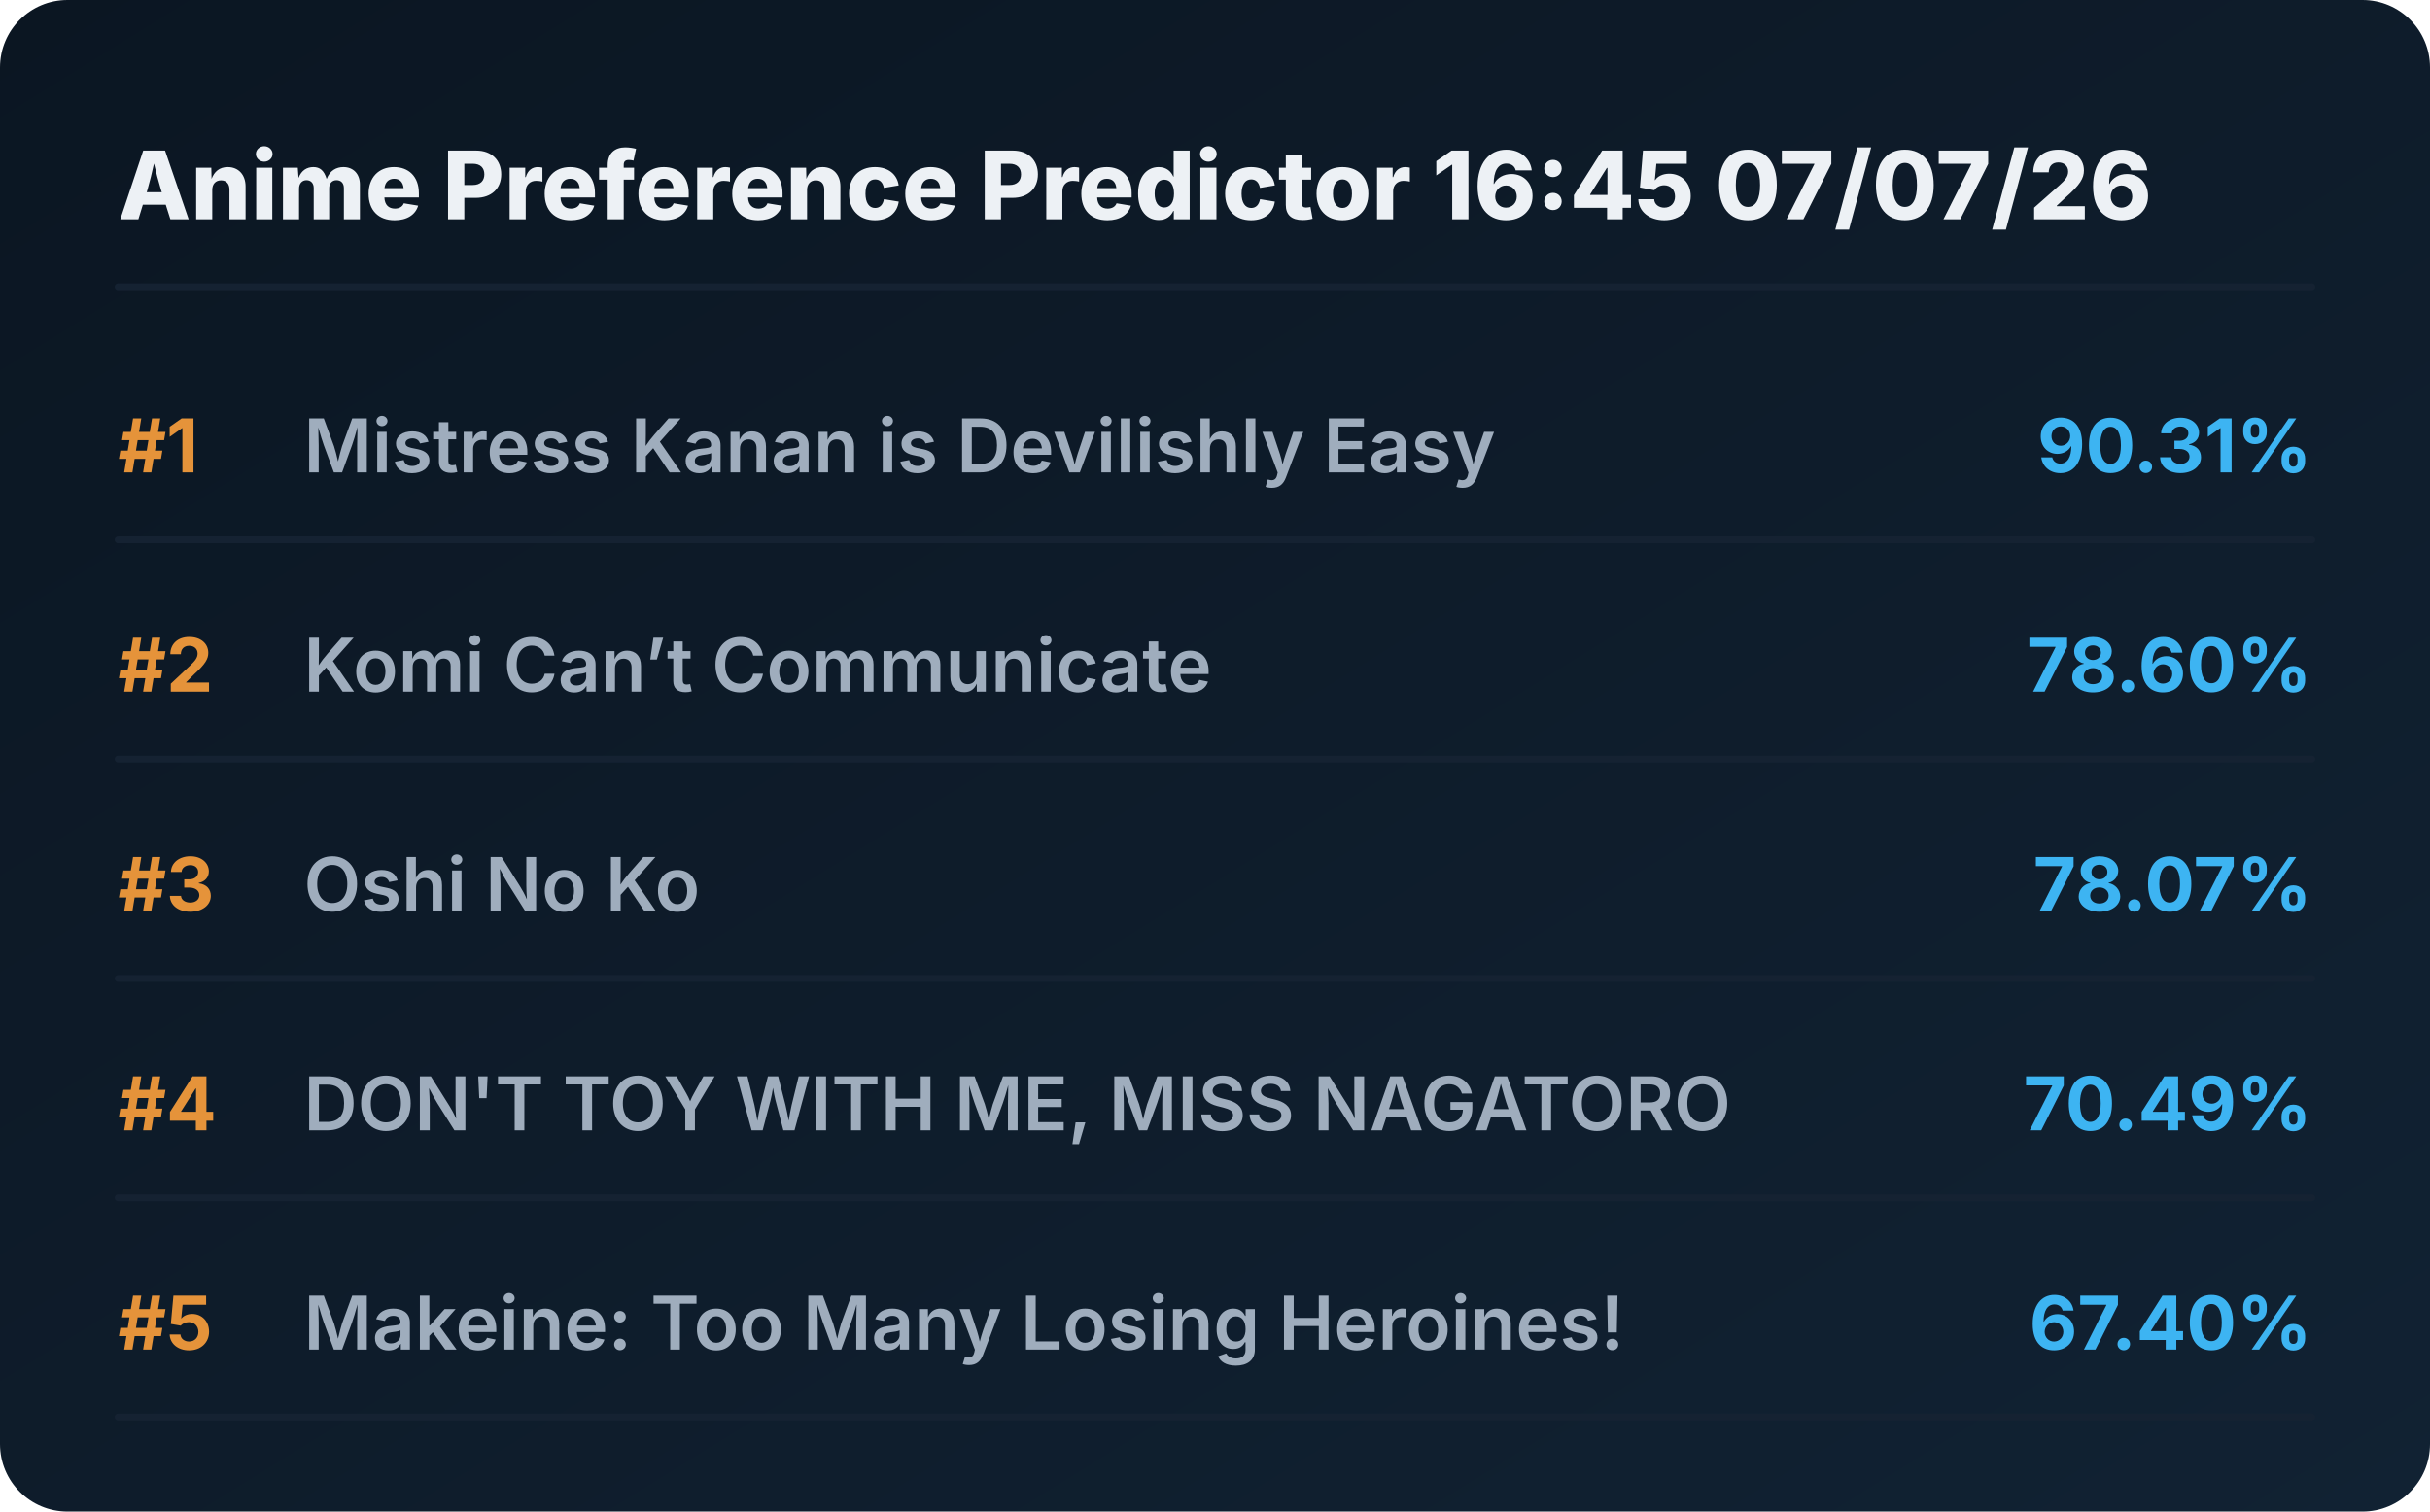
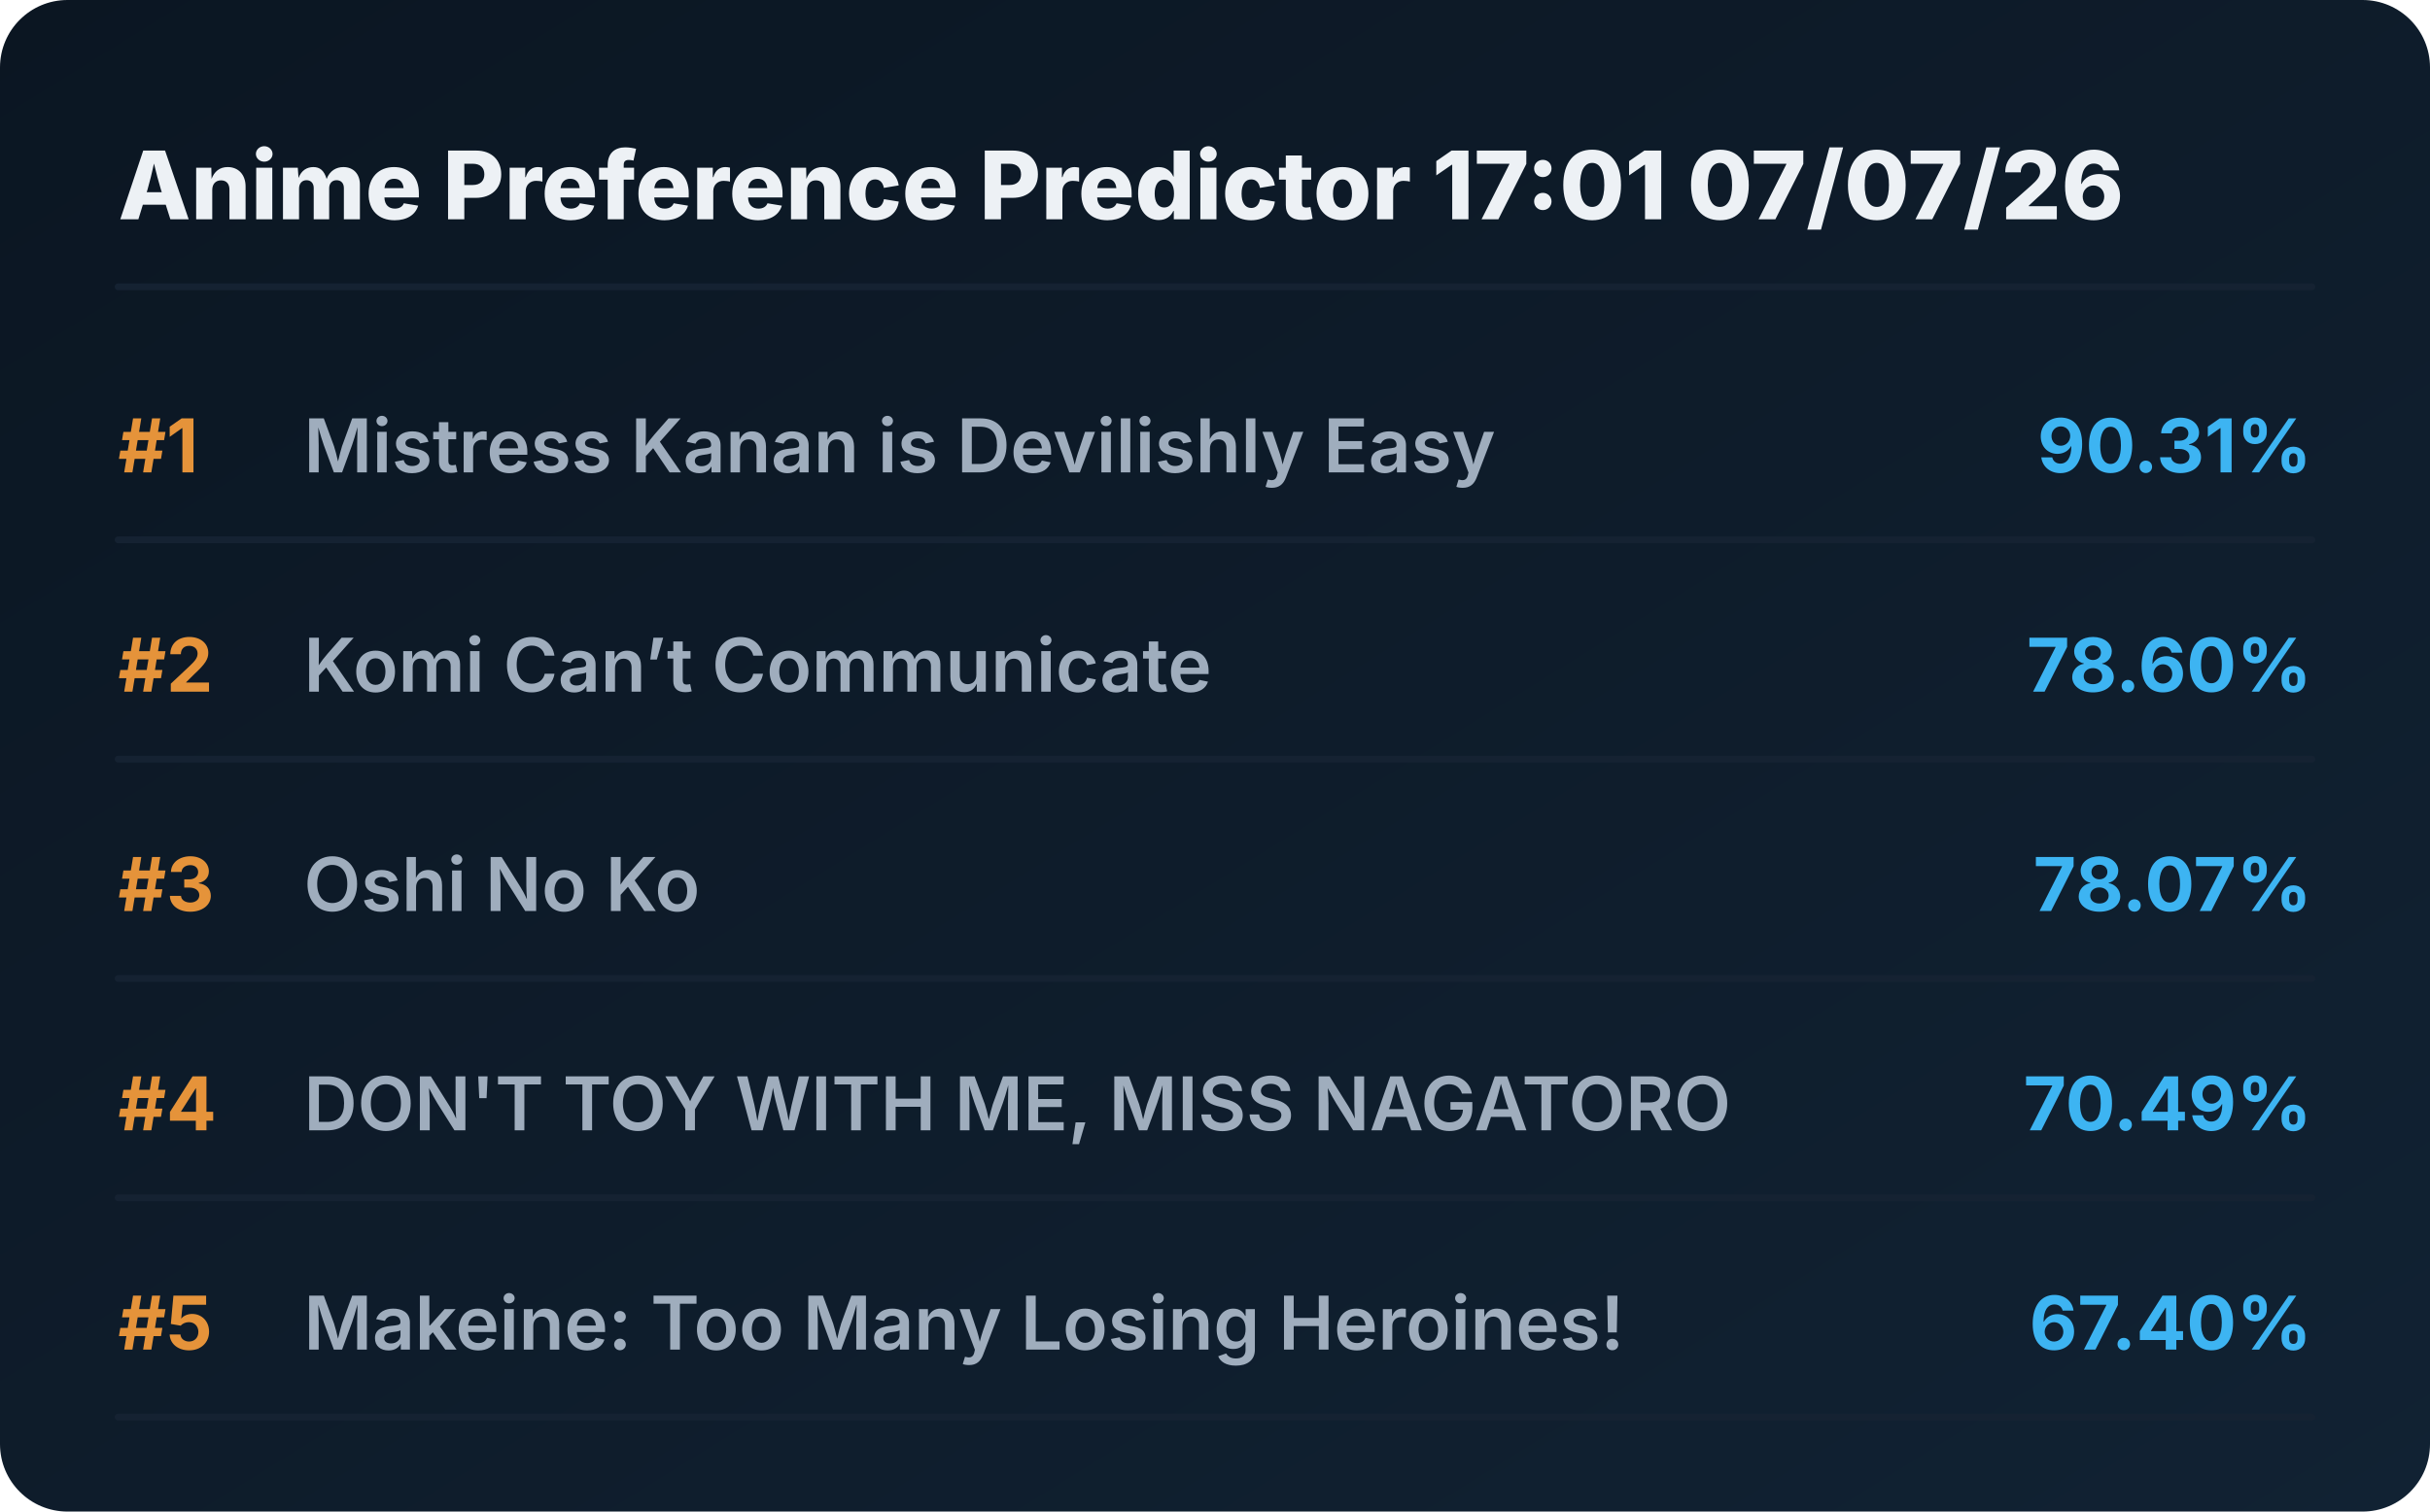
<svg xmlns="http://www.w3.org/2000/svg" viewBox="0 0 720 448" preserveAspectRatio="xMidYMid meet" style="width: 100%; height: auto; max-width: 720px;">
  <defs>
    <linearGradient id="boxGrad" x1="0%" y1="0%" x2="100%" y2="100%">
      <stop offset="0%" stop-color="#0b1622" />
      <stop offset="100%" stop-color="#112233" />
    </linearGradient>
    <clipPath id="titleClip">
      <rect x="90" y="0" width="510" height="100%" />
    </clipPath>
  </defs>
  <style>
    .bg { fill: url(#boxGrad); rx: 20px; }
    .header { font-family: 'Overpass', 'Inter', system-ui, sans-serif; font-weight: 800; font-size: 28px; fill: #edf1f5; }
    .rank { font-family: 'Overpass', 'Inter', system-ui, sans-serif; font-weight: 700; font-size: 22px; fill: #e5933a; }
    .title { font-family: 'Overpass', 'Inter', system-ui, sans-serif; font-weight: 600; font-size: 22px; fill: #9fadbd; }
    .score { font-family: 'Overpass', 'Inter', system-ui, sans-serif; font-weight: 700; font-size: 22px; fill: #3db4f2; }
    .line { stroke: #152232; stroke-width: 2; stroke-linecap: round; }
  </style>
  <rect class="bg" width="720" height="448" />
-   <text x="35" y="65" class="header">Anime Preference Predictor 16:45 07/07/26</text>
+   <text x="35" y="65" class="header">Anime Preference Predictor 17:01 07/07/26</text>
  <line x1="35" y1="85" x2="685" y2="85" class="line" />
  <g transform="translate(0, 0)">
    <text x="35" y="140" class="rank">#1</text>
    <text x="90" y="140" class="title">Mistress Kanan is Devilishly Easy</text>
    <text x="685" y="140" class="score" text-anchor="end">90.31%</text>
    <line x1="35" y1="160" x2="685" y2="160" class="line" />
  </g>
  <g transform="translate(0, 65)">
    <text x="35" y="140" class="rank">#2</text>
    <text x="90" y="140" class="title">Komi Can’t Communicate</text>
    <text x="685" y="140" class="score" text-anchor="end">78.60%</text>
    <line x1="35" y1="160" x2="685" y2="160" class="line" />
  </g>
  <g transform="translate(0, 130)">
    <text x="35" y="140" class="rank">#3</text>
    <text x="90" y="140" class="title">Oshi No Ko</text>
    <text x="685" y="140" class="score" text-anchor="end">78.07%</text>
    <line x1="35" y1="160" x2="685" y2="160" class="line" />
  </g>
  <g transform="translate(0, 195)">
    <text x="35" y="140" class="rank">#4</text>
    <text x="90" y="140" class="title">DON'T TOY WITH ME, MISS NAGATORO</text>
    <text x="685" y="140" class="score" text-anchor="end">70.49%</text>
    <line x1="35" y1="160" x2="685" y2="160" class="line" />
  </g>
  <g transform="translate(0, 260)">
    <text x="35" y="140" class="rank">#5</text>
    <text x="90" y="140" class="title">Makeine: Too Many Losing Heroines!</text>
    <text x="685" y="140" class="score" text-anchor="end">67.40%</text>
    <line x1="35" y1="160" x2="685" y2="160" class="line" />
  </g>
</svg>
